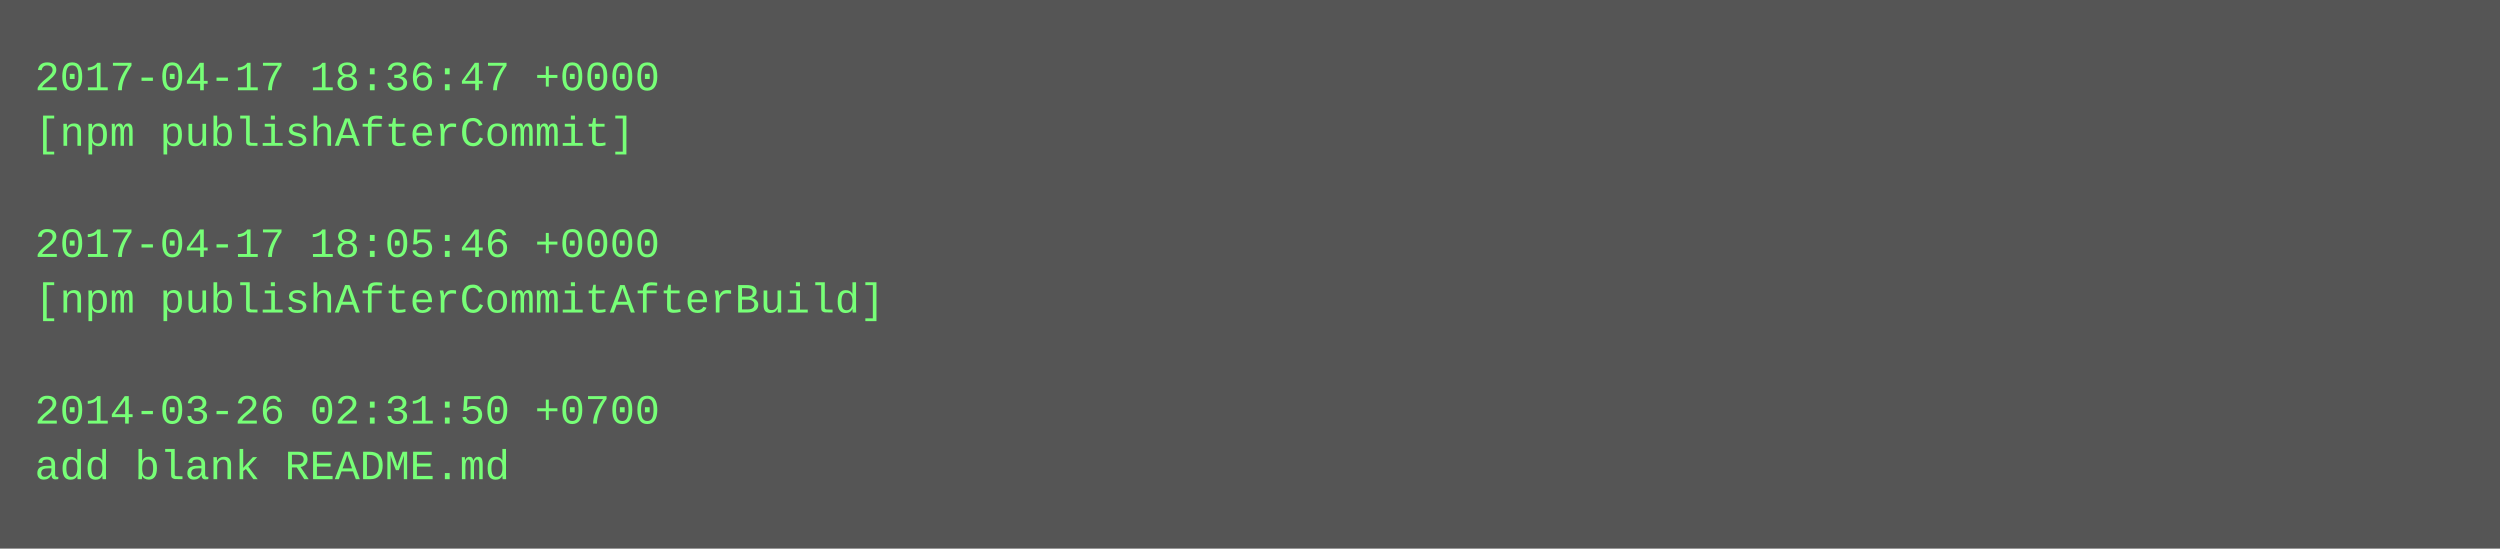
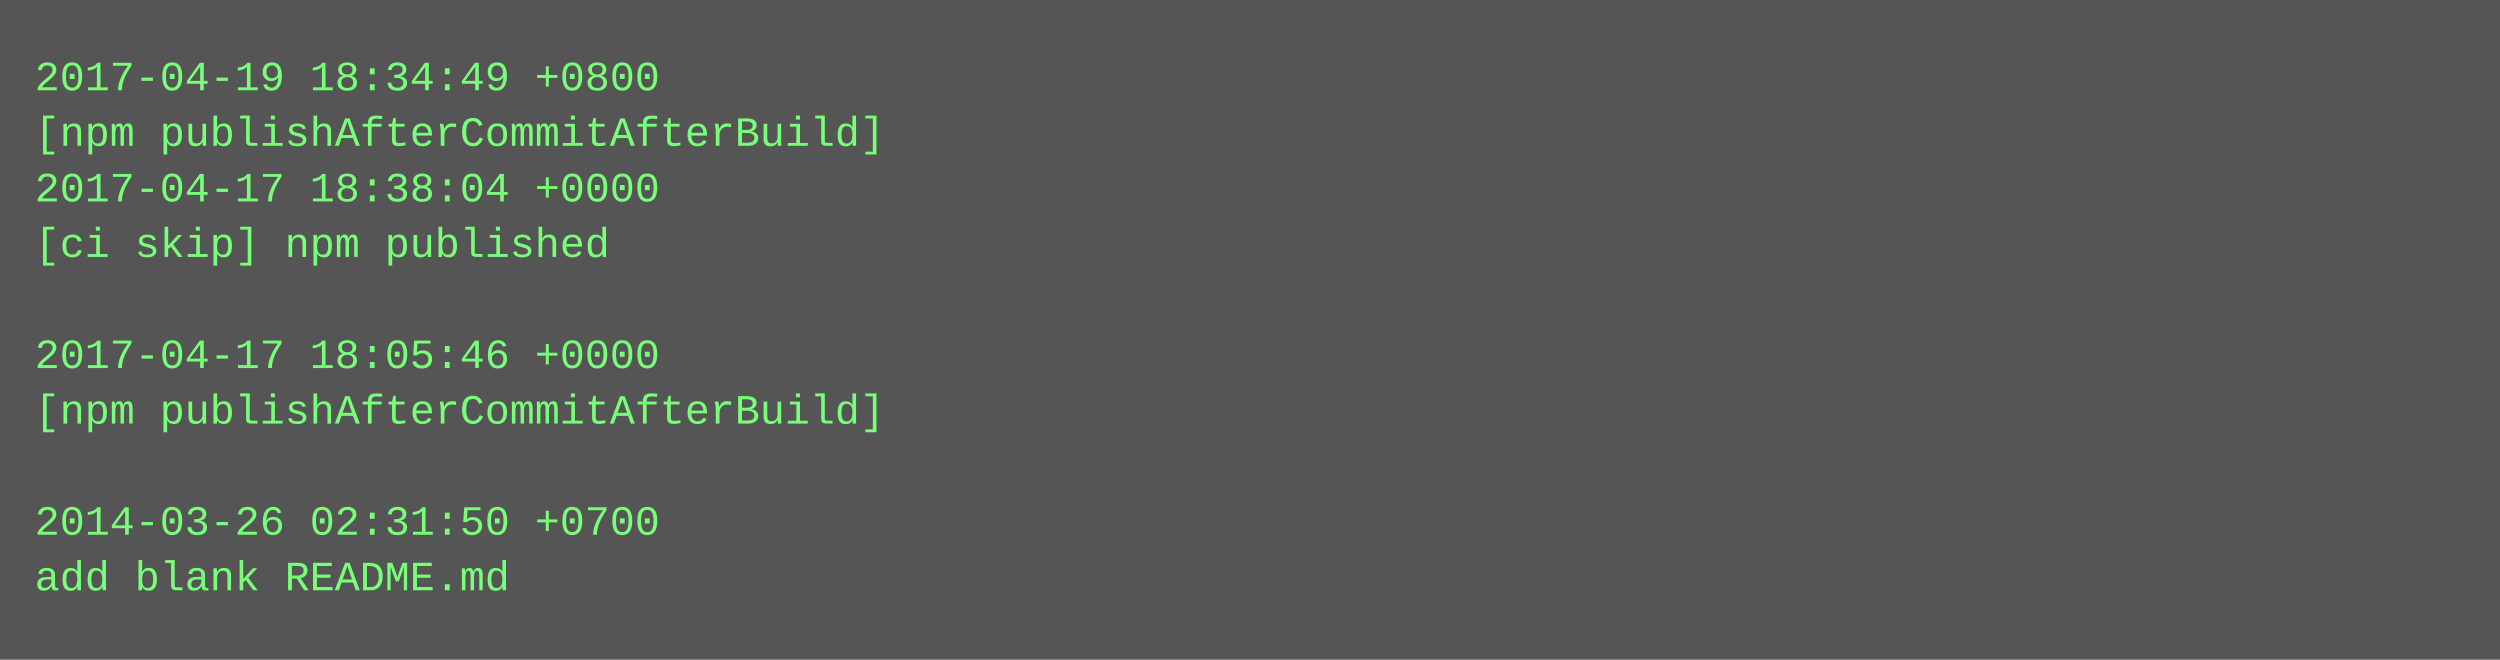
- <svg xmlns="http://www.w3.org/2000/svg" height="158" width="720">
-   <rect height="158" fill="#555" width="720" />
+ <svg xmlns="http://www.w3.org/2000/svg" height="190" width="720">
+   <rect height="190" fill="#555" width="720" />
  <text fill="#7f7" font-family="Courier New" font-size="12" xml:space="preserve">
-     <tspan x="10" y="26">2017-04-17 18:36:47 +0000</tspan>
-     <tspan x="10" y="42">[npm publishAfterCommit]</tspan>
-     <tspan x="10" y="58" />
-     <tspan x="10" y="74">2017-04-17 18:05:46 +0000</tspan>
-     <tspan x="10" y="90">[npm publishAfterCommitAfterBuild]</tspan>
-     <tspan x="10" y="106" />
-     <tspan x="10" y="122">2014-03-26 02:31:50 +0700</tspan>
-     <tspan x="10" y="138">add blank README.md</tspan>
+     <tspan x="10" y="26">2017-04-19 18:34:49 +0800</tspan>
+     <tspan x="10" y="42">[npm publishAfterCommitAfterBuild]</tspan>
+     <tspan x="10" y="58">2017-04-17 18:38:04 +0000</tspan>
+     <tspan x="10" y="74">[ci skip] npm published</tspan>
+     <tspan x="10" y="90" />
+     <tspan x="10" y="106">2017-04-17 18:05:46 +0000</tspan>
+     <tspan x="10" y="122">[npm publishAfterCommitAfterBuild]</tspan>
+     <tspan x="10" y="138" />
+     <tspan x="10" y="154">2014-03-26 02:31:50 +0700</tspan>
+     <tspan x="10" y="170">add blank README.md</tspan>
  </text>
</svg>
